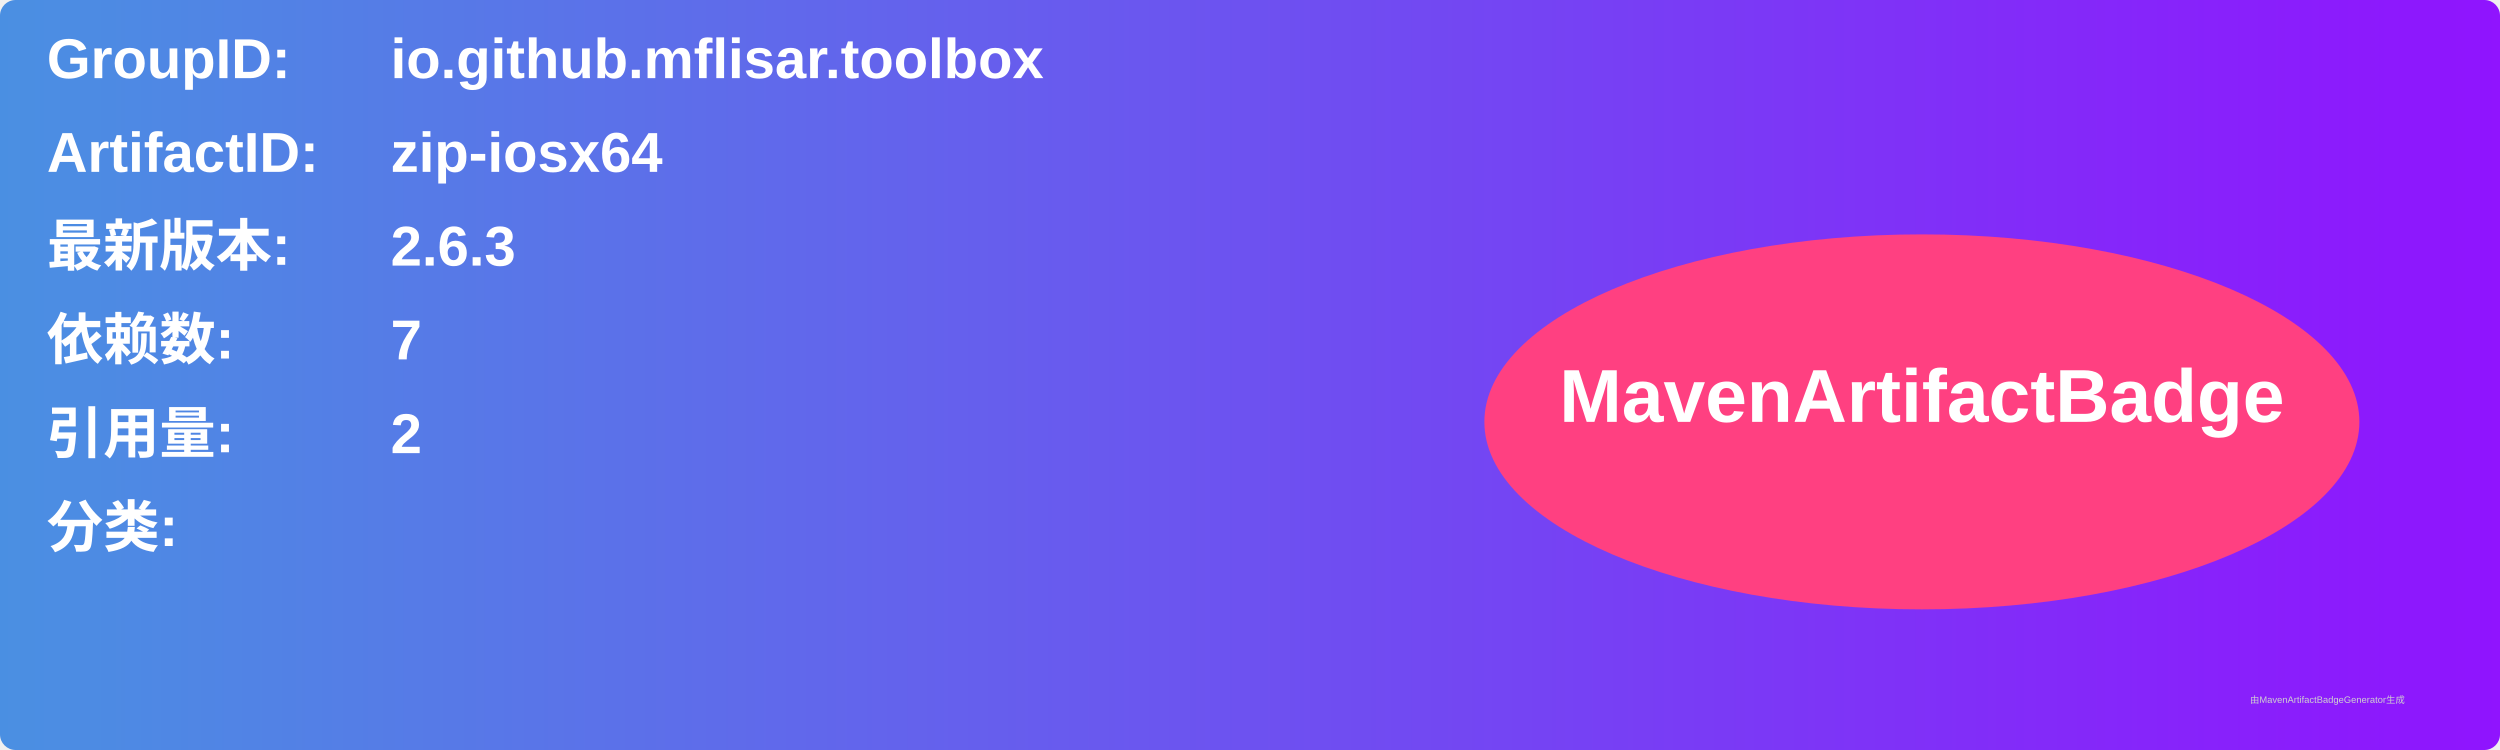
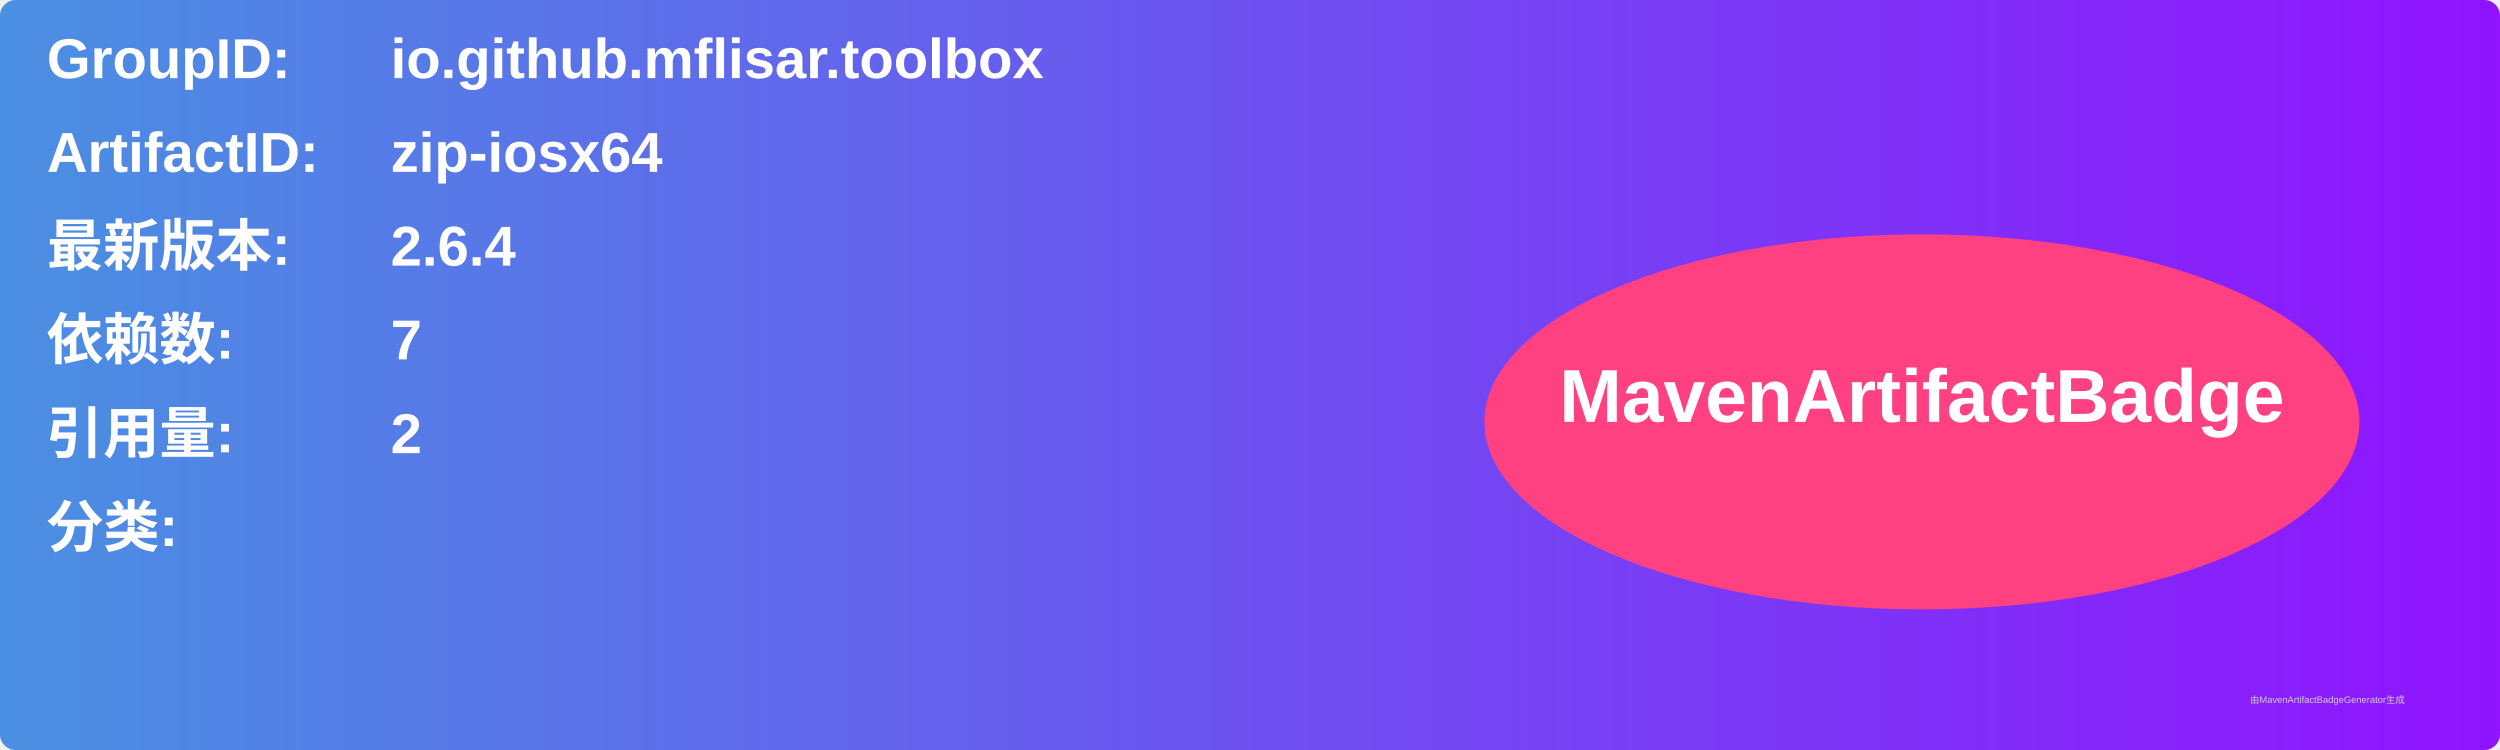
<svg xmlns="http://www.w3.org/2000/svg" width="800" height="240" viewBox="0 0 800 240">
  <linearGradient id="grad" x1="0%" y1="0%" x2="100%" y2="0%">
    <stop offset="0%" stop-color="#4a90e2" />
    <stop offset="100%" stop-color="#9013fe" />
  </linearGradient>
  <rect width="100%" height="100%" rx="5" ry="5" fill="url(#grad)" />
  <g transform="translate(15, 15)">
    <text x="0" y="10" font-family="Arial" font-size="18" fill="white" font-weight="bold" width="260">GroupID:</text>
    <text x="110" y="10" font-family="Arial" font-size="18" fill="white" font-weight="bold" width="460">io.github.mflisar.toolbox</text>
    <text x="0" y="40" font-family="Arial" font-size="18" fill="white" font-weight="bold" width="260">ArtifactID:</text>
    <text x="110" y="40" font-family="Arial" font-size="18" fill="white" font-weight="bold" width="460">zip-iosx64</text>
    <text x="0" y="70" font-family="Arial" font-size="18" fill="white" font-weight="bold">最新版本:</text>
    <text x="110" y="70" font-family="Arial" font-size="18" fill="white" font-weight="bold">
-       <tspan font-weight="bold">2.6.3</tspan>
+       <tspan font-weight="bold">2.6.4</tspan>
    </text>
    <text x="0" y="100" font-family="Arial" font-size="18" fill="white" font-weight="bold">依赖数: </text>
    <text x="110" y="100" font-family="Arial" font-size="18" fill="white">
      <tspan font-weight="bold">7</tspan>
    </text>
    <text x="0" y="130" font-family="Arial" font-size="18" fill="white" font-weight="bold">引用量: </text>
    <text x="110" y="130" font-family="Arial" font-size="18" fill="white">
      <tspan font-weight="bold">2</tspan>
    </text>
    <text x="0" y="160" font-family="Arial" font-size="18" fill="white" font-weight="bold">分类:</text>
    <text x="10" y="190" font-family="Arial" font-size="10" fill="white">
      <tspan font-weight="bold" />
    </text>
    <ellipse cx="600" cy="120" rx="140" ry="60" fill="#ff4081" />
    <text x="600" y="120" text-anchor="middle" font-family="Arial" font-size="24" fill="white" font-weight="bold">MavenArtifactBadge</text>
  </g>
  <text x="720" y="225" font-family="Arial" font-size="3" fill="#d0d0d0">由MavenArtifactBadgeGenerator生成</text>
</svg>
